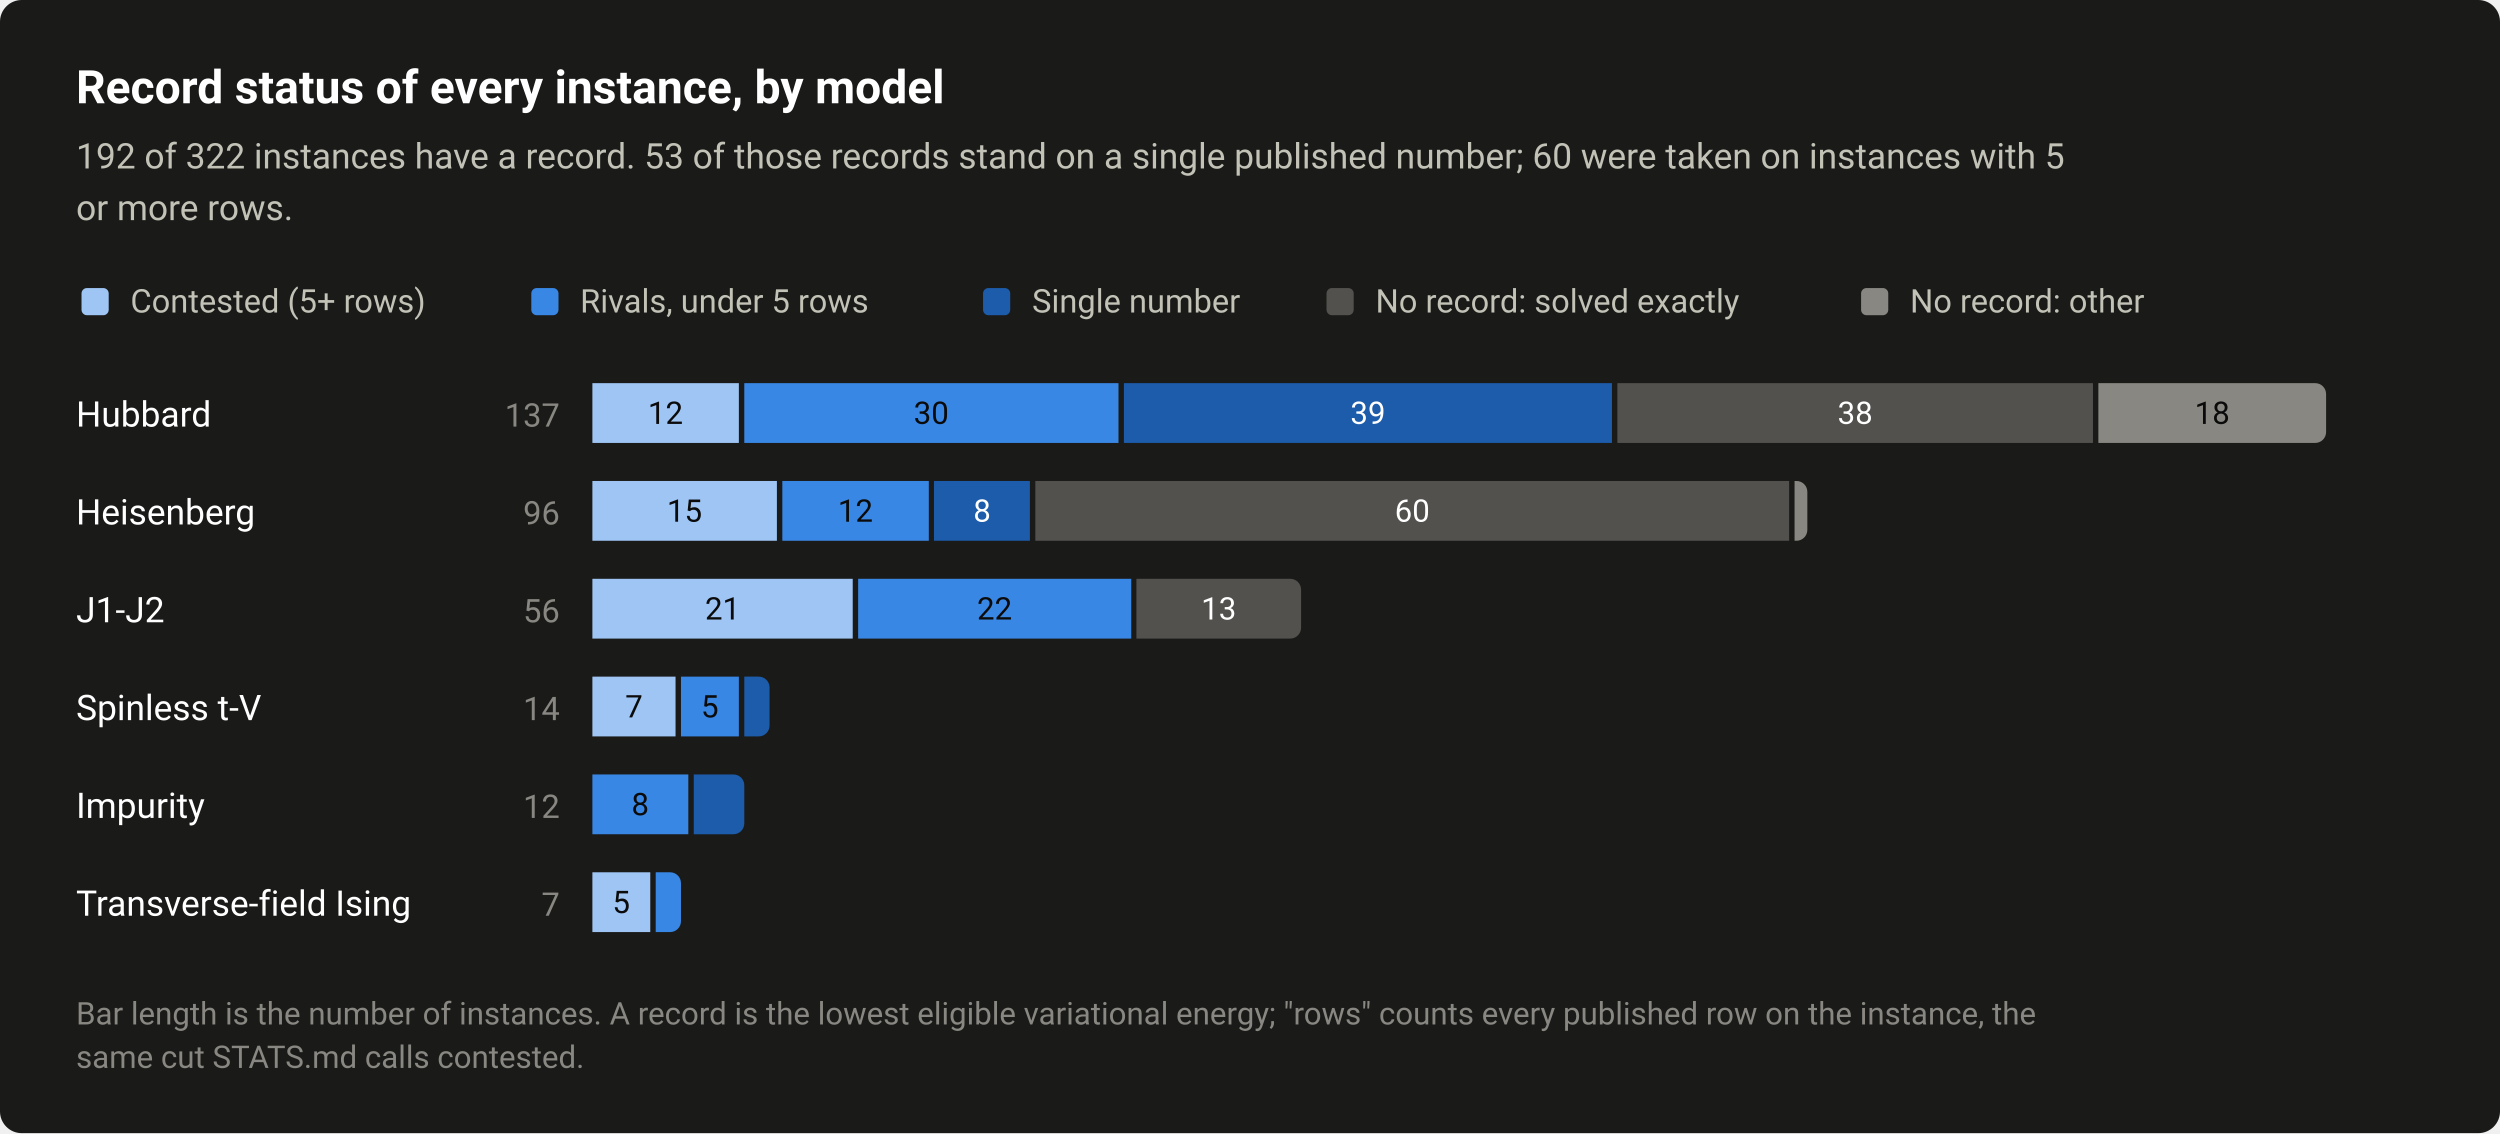
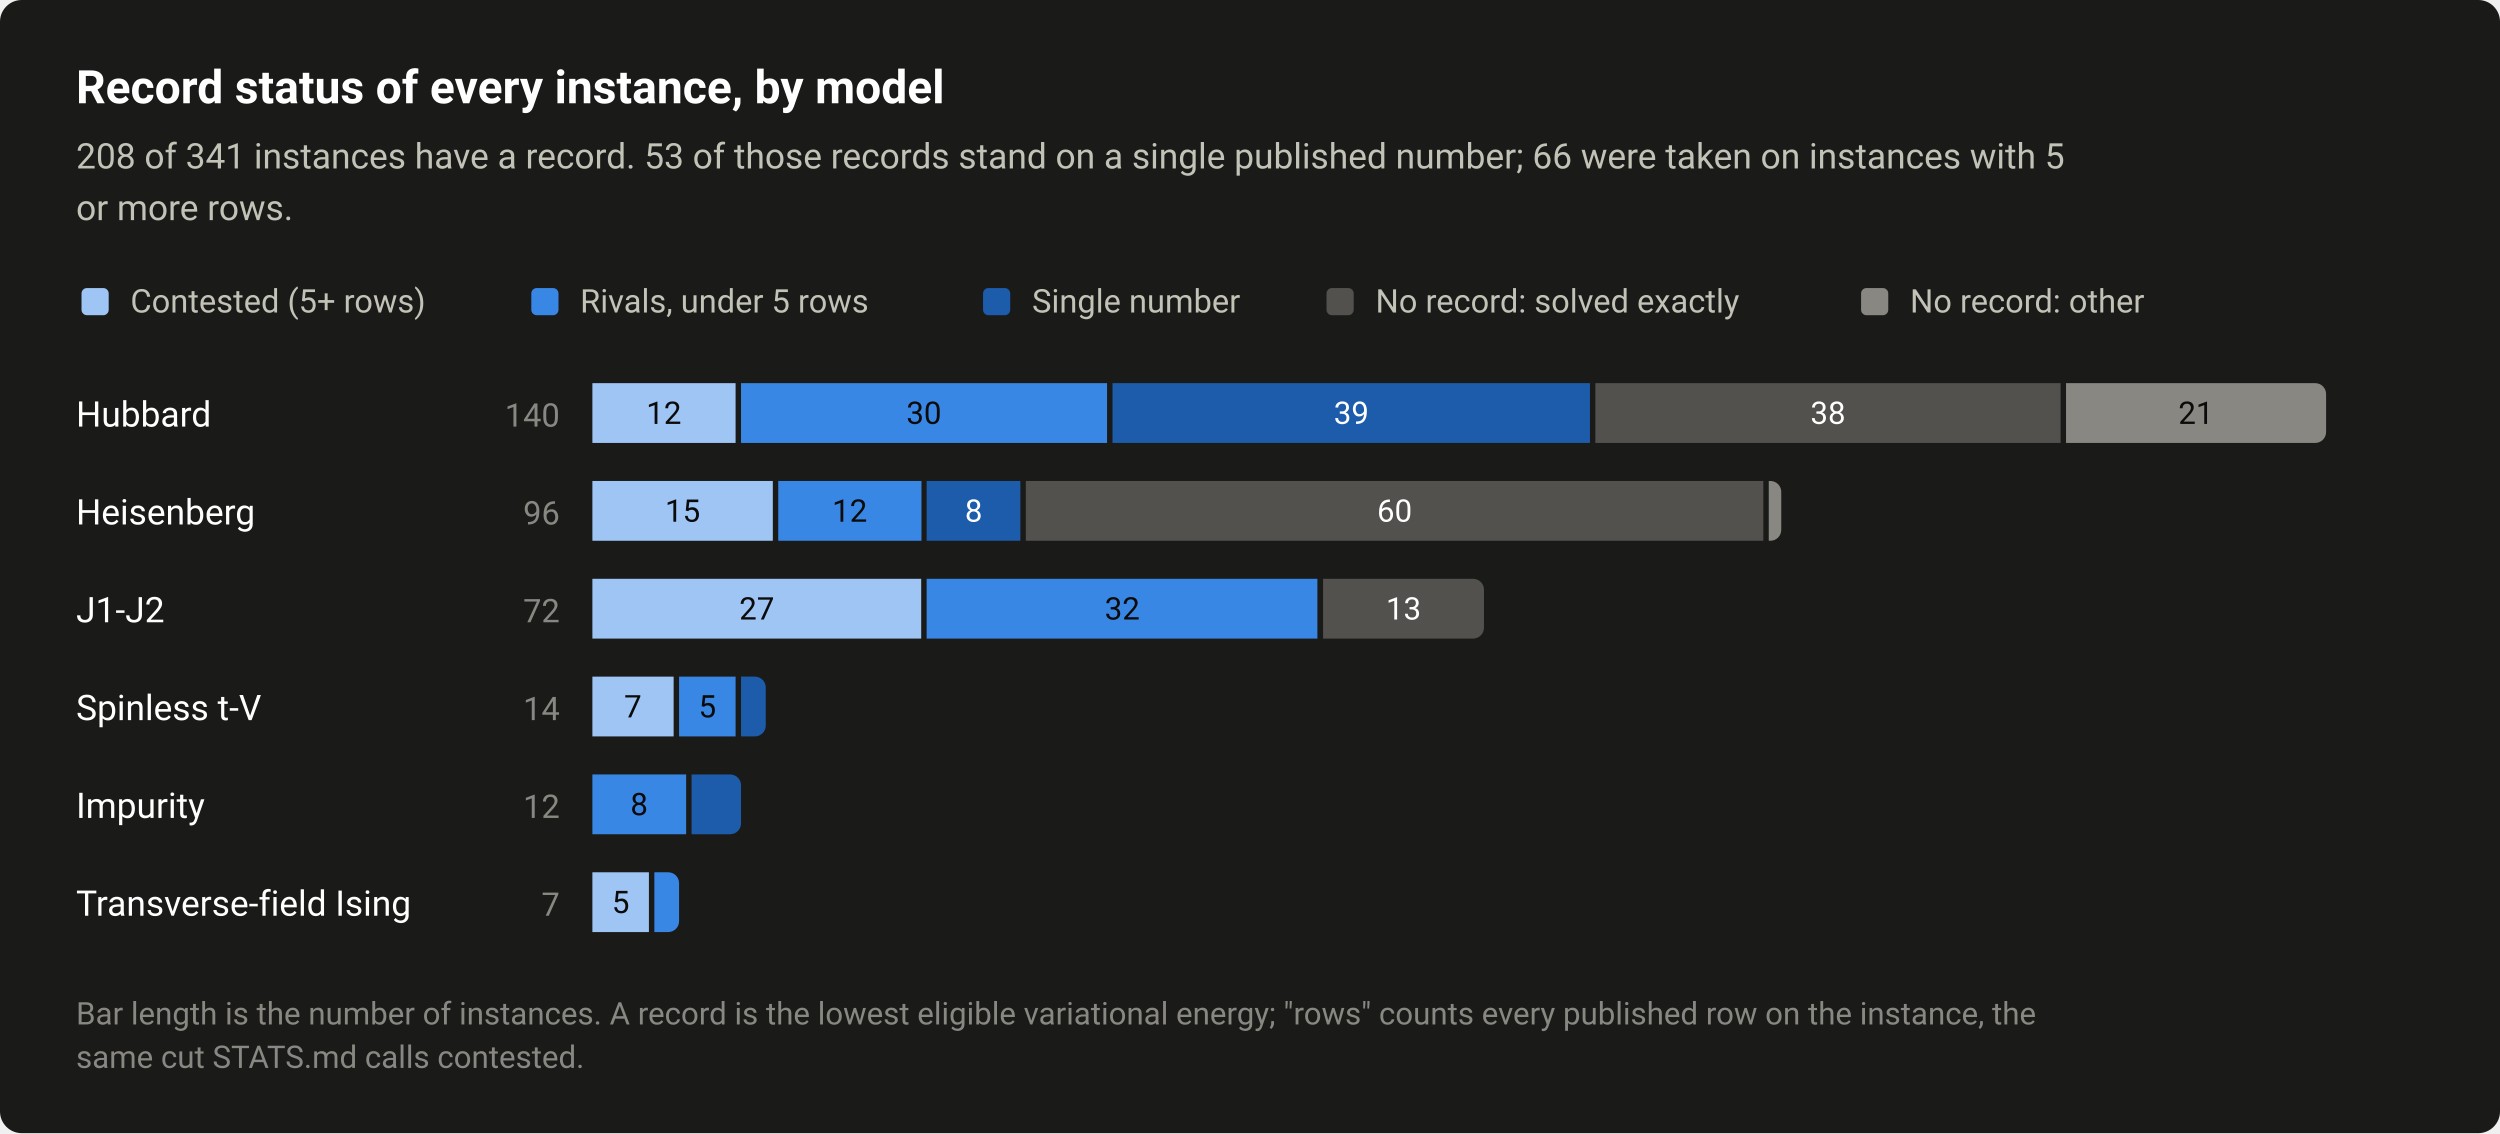
<svg xmlns="http://www.w3.org/2000/svg" width="920" height="417" viewBox="0 0 920 417" role="img" aria-labelledby="title desc">
  <style>text{font-family:system-ui,-apple-system,"Segoe UI",Roboto,"Helvetica Neue",Arial,sans-serif}</style>
  <rect width="920" height="417" rx="8" fill="#1a1a19" />
  <text x="28" y="38" font-size="17" fill="#ffffff" font-weight="600">Record status of every instance, by model</text>
-   <text x="28" y="62" font-size="13" fill="#c3c2b7">192 of 322 instances have a record. 53 of those records stand on a single published number; 60 were taken on instances with 5</text>
+   <text x="28" y="62" font-size="13" fill="#c3c2b7">208 of 341 instances have a record. 53 of those records stand on a single published number; 66 were taken on instances with 5</text>
  <text x="28" y="81" font-size="13" fill="#c3c2b7">or more rows.</text>
  <rect x="30" y="106" width="10" height="10" rx="2" fill="#9ec5f4" />
  <text x="48" y="115" font-size="12" fill="#c3c2b7">Contested (5+ rows)</text>
  <rect x="195.52" y="106" width="10" height="10" rx="2" fill="#3987e5" />
  <text x="213.5" y="115" font-size="12" fill="#c3c2b7">Rivals, under 5 rows</text>
  <rect x="361.76" y="106" width="10" height="10" rx="2" fill="#1c5cab" />
  <text x="379.8" y="115" font-size="12" fill="#c3c2b7">Single number</text>
  <rect x="488.16" y="106" width="10" height="10" rx="2" fill="#52514e" />
  <text x="506.2" y="115" font-size="12" fill="#c3c2b7">No record: solved exactly</text>
  <rect x="684.88" y="106" width="10" height="10" rx="2" fill="#898781" />
  <text x="702.9" y="115" font-size="12" fill="#c3c2b7">No record: other</text>
  <text x="28" y="157" font-size="13" fill="#ffffff">Hubbard</text>
-   <text x="206" y="157" font-size="12" fill="#898781" text-anchor="end" style="font-variant-numeric:tabular-nums">137</text>
-   <rect x="218" y="141" width="53.9" height="22" fill="#9ec5f4" />
-   <text x="244.9" y="156" font-size="11.5" fill="#0b0b0b" text-anchor="middle" style="font-variant-numeric:tabular-nums">12</text>
-   <rect x="273.9" y="141" width="137.7" height="22" fill="#3987e5" />
-   <text x="342.7" y="156" font-size="11.5" fill="#0b0b0b" text-anchor="middle" style="font-variant-numeric:tabular-nums">30</text>
-   <rect x="413.6" y="141" width="179.6" height="22" fill="#1c5cab" />
-   <text x="503.4" y="156" font-size="11.5" fill="#ffffff" text-anchor="middle" style="font-variant-numeric:tabular-nums">39</text>
-   <rect x="595.2" y="141" width="175" height="22" fill="#52514e" />
-   <text x="682.7" y="156" font-size="11.5" fill="#ffffff" text-anchor="middle" style="font-variant-numeric:tabular-nums">38</text>
-   <path d="M772.2 141H852A4 4 0 0 1 856 145V159A4 4 0 0 1 852 163H772.2Z" fill="#898781" />
-   <text x="814.1" y="156" font-size="11.5" fill="#0b0b0b" text-anchor="middle" style="font-variant-numeric:tabular-nums">18</text>
+   <text x="206" y="157" font-size="12" fill="#898781" text-anchor="end" style="font-variant-numeric:tabular-nums">140</text>
+   <rect x="218" y="141" width="52.7" height="22" fill="#9ec5f4" />
+   <text x="244.3" y="156" font-size="11.5" fill="#0b0b0b" text-anchor="middle" style="font-variant-numeric:tabular-nums">12</text>
+   <rect x="272.7" y="141" width="134.7" height="22" fill="#3987e5" />
+   <text x="340" y="156" font-size="11.5" fill="#0b0b0b" text-anchor="middle" style="font-variant-numeric:tabular-nums">30</text>
+   <rect x="409.4" y="141" width="175.7" height="22" fill="#1c5cab" />
+   <text x="497.3" y="156" font-size="11.5" fill="#ffffff" text-anchor="middle" style="font-variant-numeric:tabular-nums">39</text>
+   <rect x="587.1" y="141" width="171.2" height="22" fill="#52514e" />
+   <text x="672.7" y="156" font-size="11.5" fill="#ffffff" text-anchor="middle" style="font-variant-numeric:tabular-nums">38</text>
+   <path d="M760.3 141H852A4 4 0 0 1 856 145V159A4 4 0 0 1 852 163H760.3Z" fill="#898781" />
+   <text x="808.1" y="156" font-size="11.5" fill="#0b0b0b" text-anchor="middle" style="font-variant-numeric:tabular-nums">21</text>
  <text x="28" y="193" font-size="13" fill="#ffffff">Heisenberg</text>
  <text x="206" y="193" font-size="12" fill="#898781" text-anchor="end" style="font-variant-numeric:tabular-nums">96</text>
-   <rect x="218" y="177" width="67.9" height="22" fill="#9ec5f4" />
-   <text x="251.9" y="192" font-size="11.5" fill="#0b0b0b" text-anchor="middle" style="font-variant-numeric:tabular-nums">15</text>
-   <rect x="287.9" y="177" width="53.9" height="22" fill="#3987e5" />
-   <text x="314.8" y="192" font-size="11.5" fill="#0b0b0b" text-anchor="middle" style="font-variant-numeric:tabular-nums">12</text>
-   <rect x="343.7" y="177" width="35.3" height="22" fill="#1c5cab" />
-   <text x="361.4" y="192" font-size="11.5" fill="#ffffff" text-anchor="middle" style="font-variant-numeric:tabular-nums">8</text>
-   <rect x="381" y="177" width="277.4" height="22" fill="#52514e" />
-   <text x="519.7" y="192" font-size="11.5" fill="#ffffff" text-anchor="middle" style="font-variant-numeric:tabular-nums">60</text>
-   <path d="M660.4 177H661.1A4 4 0 0 1 665.1 181V195A4 4 0 0 1 661.1 199H660.4Z" fill="#898781" />
+   <rect x="218" y="177" width="66.4" height="22" fill="#9ec5f4" />
+   <text x="251.2" y="192" font-size="11.5" fill="#0b0b0b" text-anchor="middle" style="font-variant-numeric:tabular-nums">15</text>
+   <rect x="286.4" y="177" width="52.7" height="22" fill="#3987e5" />
+   <text x="312.7" y="192" font-size="11.5" fill="#0b0b0b" text-anchor="middle" style="font-variant-numeric:tabular-nums">12</text>
+   <rect x="341" y="177" width="34.5" height="22" fill="#1c5cab" />
+   <text x="358.3" y="192" font-size="11.5" fill="#ffffff" text-anchor="middle" style="font-variant-numeric:tabular-nums">8</text>
+   <rect x="377.5" y="177" width="271.4" height="22" fill="#52514e" />
+   <text x="513.2" y="192" font-size="11.5" fill="#ffffff" text-anchor="middle" style="font-variant-numeric:tabular-nums">60</text>
+   <path d="M650.9 177H651.5A4 4 0 0 1 655.5 181V195A4 4 0 0 1 651.5 199H650.9Z" fill="#898781" />
  <text x="28" y="229" font-size="13" fill="#ffffff">J1-J2</text>
-   <text x="206" y="229" font-size="12" fill="#898781" text-anchor="end" style="font-variant-numeric:tabular-nums">56</text>
-   <rect x="218" y="213" width="95.8" height="22" fill="#9ec5f4" />
-   <text x="265.9" y="228" font-size="11.5" fill="#0b0b0b" text-anchor="middle" style="font-variant-numeric:tabular-nums">21</text>
-   <rect x="315.8" y="213" width="100.5" height="22" fill="#3987e5" />
-   <text x="366" y="228" font-size="11.5" fill="#0b0b0b" text-anchor="middle" style="font-variant-numeric:tabular-nums">22</text>
-   <path d="M418.2 213H474.8A4 4 0 0 1 478.8 217V231A4 4 0 0 1 474.8 235H418.2Z" fill="#52514e" />
-   <text x="448.5" y="228" font-size="11.5" fill="#ffffff" text-anchor="middle" style="font-variant-numeric:tabular-nums">13</text>
+   <text x="206" y="229" font-size="12" fill="#898781" text-anchor="end" style="font-variant-numeric:tabular-nums">72</text>
+   <rect x="218" y="213" width="121" height="22" fill="#9ec5f4" />
+   <text x="278.5" y="228" font-size="11.5" fill="#0b0b0b" text-anchor="middle" style="font-variant-numeric:tabular-nums">27</text>
+   <rect x="341" y="213" width="143.8" height="22" fill="#3987e5" />
+   <text x="413" y="228" font-size="11.5" fill="#0b0b0b" text-anchor="middle" style="font-variant-numeric:tabular-nums">32</text>
+   <path d="M486.9 213H542.1A4 4 0 0 1 546.1 217V231A4 4 0 0 1 542.1 235H486.9Z" fill="#52514e" />
+   <text x="516.5" y="228" font-size="11.5" fill="#ffffff" text-anchor="middle" style="font-variant-numeric:tabular-nums">13</text>
  <text x="28" y="265" font-size="13" fill="#ffffff">Spinless t-V</text>
  <text x="206" y="265" font-size="12" fill="#898781" text-anchor="end" style="font-variant-numeric:tabular-nums">14</text>
-   <rect x="218" y="249" width="30.6" height="22" fill="#9ec5f4" />
-   <text x="233.3" y="264" font-size="11.5" fill="#0b0b0b" text-anchor="middle" style="font-variant-numeric:tabular-nums">7</text>
-   <rect x="250.6" y="249" width="21.3" height="22" fill="#3987e5" />
-   <text x="261.2" y="264" font-size="11.5" fill="#0b0b0b" text-anchor="middle" style="font-variant-numeric:tabular-nums">5</text>
-   <path d="M273.9 249H279.2A4 4 0 0 1 283.2 253V267A4 4 0 0 1 279.2 271H273.9Z" fill="#1c5cab" />
+   <rect x="218" y="249" width="29.9" height="22" fill="#9ec5f4" />
+   <text x="232.9" y="264" font-size="11.5" fill="#0b0b0b" text-anchor="middle" style="font-variant-numeric:tabular-nums">7</text>
+   <rect x="249.9" y="249" width="20.8" height="22" fill="#3987e5" />
+   <text x="260.3" y="264" font-size="11.5" fill="#0b0b0b" text-anchor="middle" style="font-variant-numeric:tabular-nums">5</text>
+   <path d="M272.7 249H277.8A4 4 0 0 1 281.8 253V267A4 4 0 0 1 277.8 271H272.7Z" fill="#1c5cab" />
  <text x="28" y="301" font-size="13" fill="#ffffff">Impurity</text>
  <text x="206" y="301" font-size="12" fill="#898781" text-anchor="end" style="font-variant-numeric:tabular-nums">12</text>
-   <rect x="218" y="285" width="35.3" height="22" fill="#3987e5" />
-   <text x="235.6" y="300" font-size="11.5" fill="#0b0b0b" text-anchor="middle" style="font-variant-numeric:tabular-nums">8</text>
-   <path d="M255.3 285H269.9A4 4 0 0 1 273.9 289V303A4 4 0 0 1 269.9 307H255.3Z" fill="#1c5cab" />
+   <rect x="218" y="285" width="34.5" height="22" fill="#3987e5" />
+   <text x="235.2" y="300" font-size="11.5" fill="#0b0b0b" text-anchor="middle" style="font-variant-numeric:tabular-nums">8</text>
+   <path d="M254.5 285H268.7A4 4 0 0 1 272.7 289V303A4 4 0 0 1 268.7 307H254.5Z" fill="#1c5cab" />
  <text x="28" y="337" font-size="13" fill="#ffffff">Transverse-field Ising</text>
  <text x="206" y="337" font-size="12" fill="#898781" text-anchor="end" style="font-variant-numeric:tabular-nums">7</text>
-   <rect x="218" y="321" width="21.3" height="22" fill="#9ec5f4" />
-   <text x="228.6" y="336" font-size="11.5" fill="#0b0b0b" text-anchor="middle" style="font-variant-numeric:tabular-nums">5</text>
-   <path d="M241.3 321H246.6A4 4 0 0 1 250.6 325V339A4 4 0 0 1 246.6 343H241.3Z" fill="#3987e5" />
+   <rect x="218" y="321" width="20.8" height="22" fill="#9ec5f4" />
+   <text x="228.4" y="336" font-size="11.5" fill="#0b0b0b" text-anchor="middle" style="font-variant-numeric:tabular-nums">5</text>
+   <path d="M240.8 321H245.9A4 4 0 0 1 249.9 325V339A4 4 0 0 1 245.9 343H240.8Z" fill="#3987e5" />
  <text x="28" y="377" font-size="11.5" fill="#898781">Bar length is the number of instances. A record is the lowest eligible variational energy; "rows" counts every published row on the instance, the</text>
  <text x="28" y="393" font-size="11.5" fill="#898781">same cut STATS.md calls contested.</text>
</svg>
